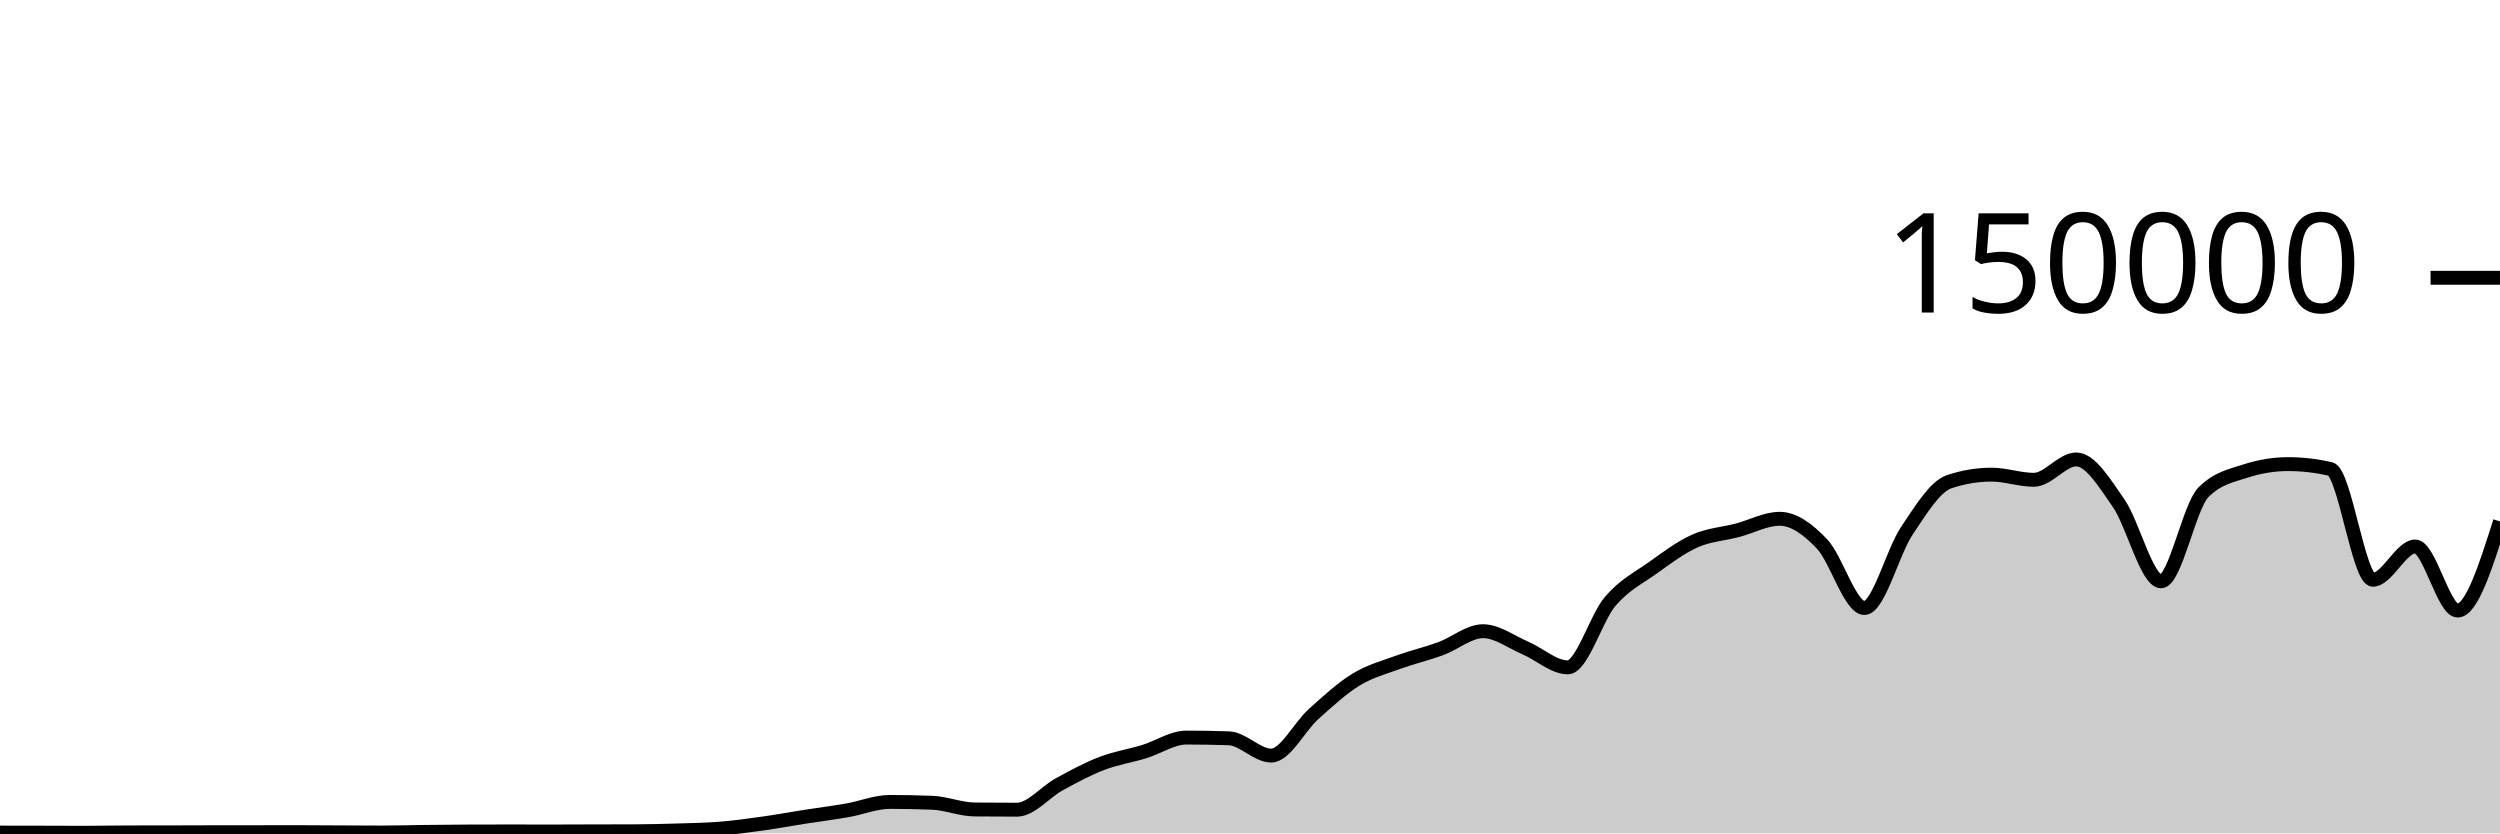
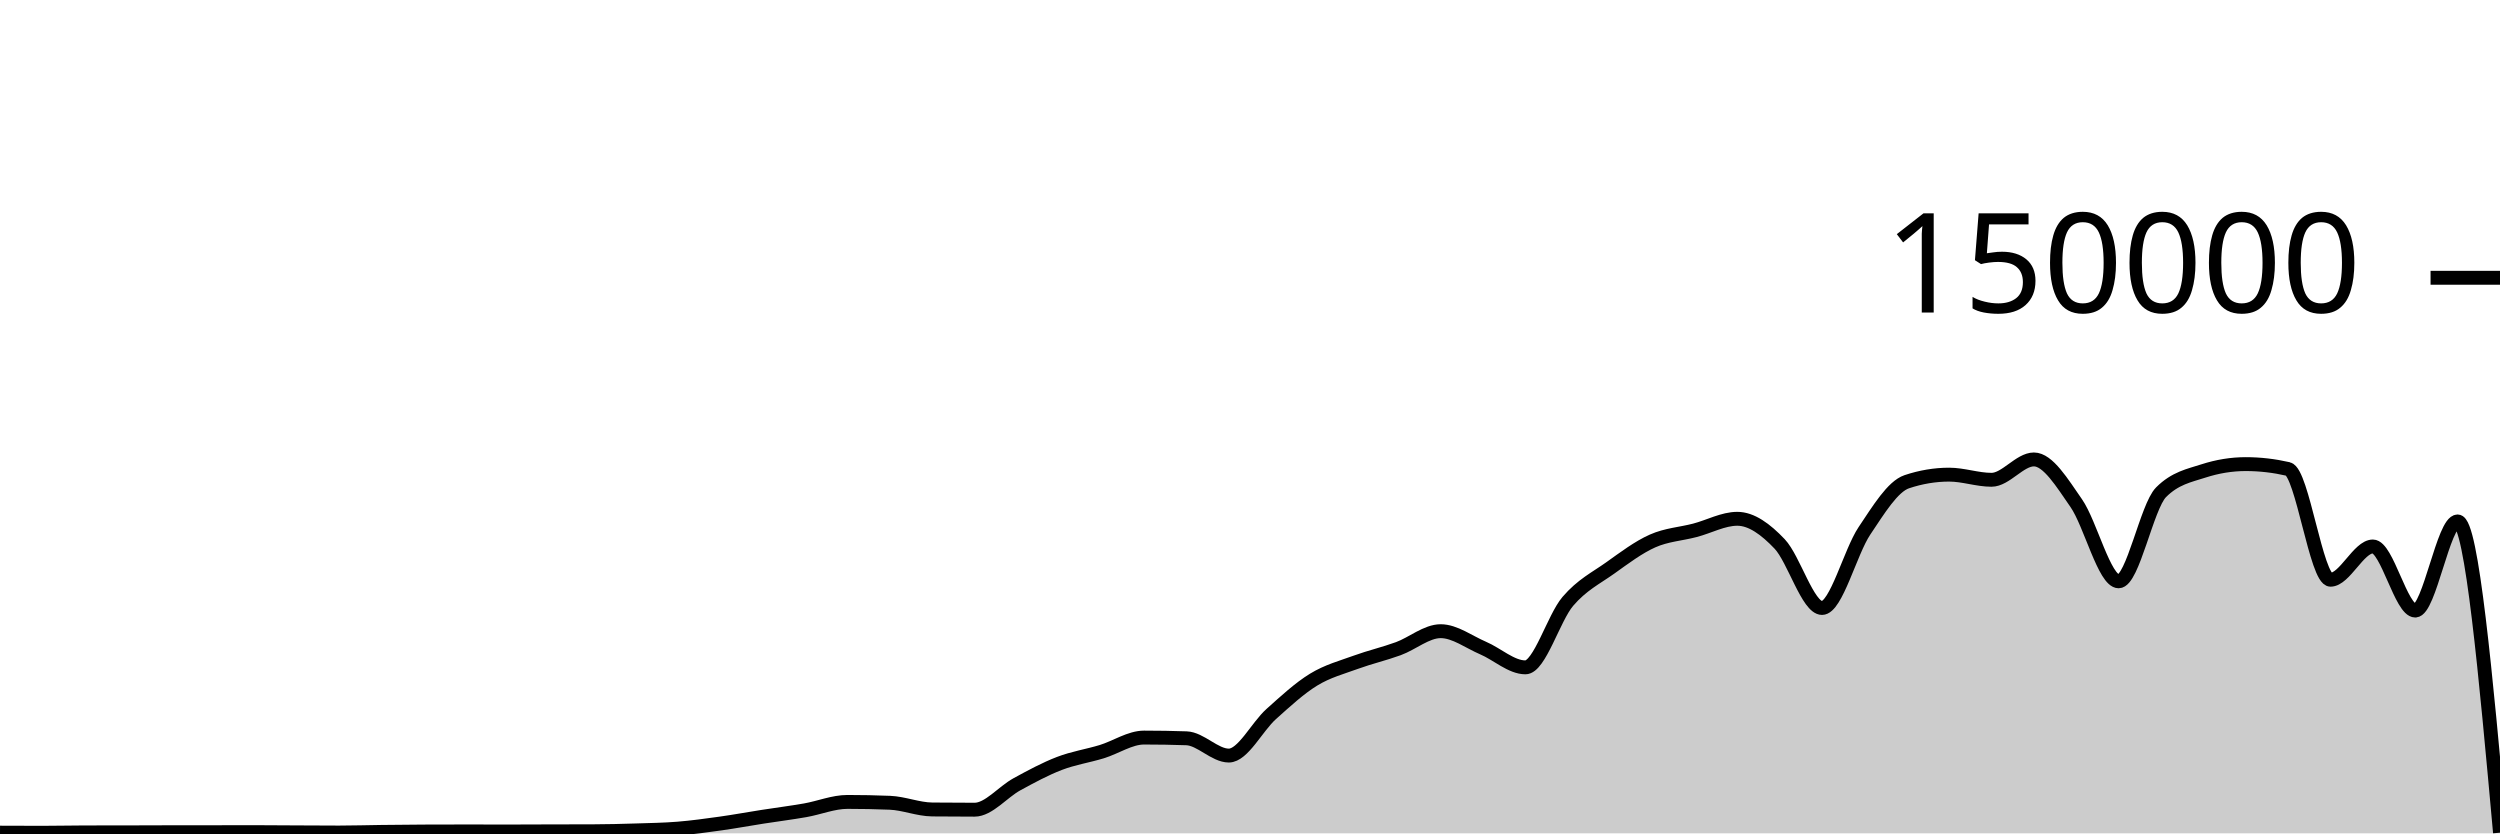
<svg xmlns="http://www.w3.org/2000/svg" viewBox="0 0 180 60">
  <g transform="translate(0,20)">
-     <path class="area" fill="rgba(0, 0, 0, 0.2)" d="M0,39.945C1.017,39.947,2.034,39.948,3.051,39.95C4.068,39.952,5.085,39.959,6.102,39.959C7.119,39.959,8.136,39.934,9.153,39.932C10.169,39.93,11.186,39.931,12.203,39.929C13.22,39.927,14.237,39.921,15.254,39.92C16.271,39.919,17.288,39.919,18.305,39.918C19.322,39.918,20.339,39.913,21.356,39.913C22.373,39.913,23.39,39.924,24.407,39.929C25.424,39.934,26.441,39.942,27.458,39.942C28.475,39.942,29.492,39.909,30.508,39.897C31.525,39.884,32.542,39.874,33.559,39.869C34.576,39.864,35.593,39.862,36.61,39.862C37.627,39.862,38.644,39.867,39.661,39.867C40.678,39.867,41.695,39.859,42.712,39.857C43.729,39.854,44.746,39.855,45.763,39.851C46.78,39.848,47.797,39.822,48.814,39.79C49.831,39.759,50.847,39.743,51.864,39.661C52.881,39.578,53.898,39.438,54.915,39.295C55.932,39.153,56.949,38.965,57.966,38.806C58.983,38.647,60,38.52,61.017,38.342C62.034,38.164,63.051,37.738,64.068,37.738C65.085,37.738,66.102,37.758,67.119,37.799C68.136,37.84,69.153,38.272,70.169,38.282C71.186,38.293,72.203,38.298,73.22,38.298C74.237,38.298,75.254,37.022,76.271,36.467C77.288,35.912,78.305,35.361,79.322,34.97C80.339,34.579,81.356,34.431,82.373,34.12C83.39,33.809,84.407,33.105,85.424,33.105C86.441,33.105,87.458,33.122,88.475,33.157C89.492,33.191,90.508,34.402,91.525,34.402C92.542,34.402,93.559,32.324,94.576,31.413C95.593,30.502,96.61,29.559,97.627,28.936C98.644,28.314,99.661,28.051,100.678,27.679C101.695,27.308,102.712,27.077,103.729,26.705C104.746,26.332,105.763,25.446,106.78,25.446C107.797,25.446,108.814,26.224,109.831,26.658C110.847,27.092,111.864,28.05,112.881,28.05C113.898,28.05,114.915,24.494,115.932,23.302C116.949,22.11,117.966,21.622,118.983,20.897C120,20.172,121.017,19.403,122.034,18.951C123.051,18.499,124.068,18.449,125.085,18.183C126.102,17.917,127.119,17.353,128.136,17.353C129.153,17.353,130.169,18.094,131.186,19.165C132.203,20.235,133.22,23.776,134.237,23.776C135.254,23.776,136.271,19.739,137.288,18.224C138.305,16.709,139.322,15.025,140.339,14.685C141.356,14.344,142.373,14.174,143.39,14.174C144.407,14.174,145.424,14.545,146.441,14.545C147.458,14.545,148.475,13.079,149.492,13.079C150.508,13.079,151.525,14.767,152.542,16.229C153.559,17.692,154.576,21.855,155.593,21.855C156.61,21.855,157.627,16.47,158.644,15.446C159.661,14.422,160.678,14.24,161.695,13.91C162.712,13.581,163.729,13.416,164.746,13.416C165.763,13.416,166.78,13.533,167.797,13.767C168.814,14.001,169.831,21.742,170.847,21.742C171.864,21.742,172.881,19.346,173.898,19.346C174.915,19.346,175.932,23.961,176.949,23.961C177.966,23.961,178.983,20.751,180,17.542L180,40C178.983,40,177.966,40,176.949,40C175.932,40,174.915,40,173.898,40C172.881,40,171.864,40,170.847,40C169.831,40,168.814,40,167.797,40C166.78,40,165.763,40,164.746,40C163.729,40,162.712,40,161.695,40C160.678,40,159.661,40,158.644,40C157.627,40,156.61,40,155.593,40C154.576,40,153.559,40,152.542,40C151.525,40,150.508,40,149.492,40C148.475,40,147.458,40,146.441,40C145.424,40,144.407,40,143.39,40C142.373,40,141.356,40,140.339,40C139.322,40,138.305,40,137.288,40C136.271,40,135.254,40,134.237,40C133.22,40,132.203,40,131.186,40C130.169,40,129.153,40,128.136,40C127.119,40,126.102,40,125.085,40C124.068,40,123.051,40,122.034,40C121.017,40,120,40,118.983,40C117.966,40,116.949,40,115.932,40C114.915,40,113.898,40,112.881,40C111.864,40,110.847,40,109.831,40C108.814,40,107.797,40,106.78,40C105.763,40,104.746,40,103.729,40C102.712,40,101.695,40,100.678,40C99.661,40,98.644,40,97.627,40C96.61,40,95.593,40,94.576,40C93.559,40,92.542,40,91.525,40C90.508,40,89.492,40,88.475,40C87.458,40,86.441,40,85.424,40C84.407,40,83.39,40,82.373,40C81.356,40,80.339,40,79.322,40C78.305,40,77.288,40,76.271,40C75.254,40,74.237,40,73.22,40C72.203,40,71.186,40,70.169,40C69.153,40,68.136,40,67.119,40C66.102,40,65.085,40,64.068,40C63.051,40,62.034,40,61.017,40C60,40,58.983,40,57.966,40C56.949,40,55.932,40,54.915,40C53.898,40,52.881,40,51.864,40C50.847,40,49.831,40,48.814,40C47.797,40,46.78,40,45.763,40C44.746,40,43.729,40,42.712,40C41.695,40,40.678,40,39.661,40C38.644,40,37.627,40,36.61,40C35.593,40,34.576,40,33.559,40C32.542,40,31.525,40,30.508,40C29.492,40,28.475,40,27.458,40C26.441,40,25.424,40,24.407,40C23.39,40,22.373,40,21.356,40C20.339,40,19.322,40,18.305,40C17.288,40,16.271,40,15.254,40C14.237,40,13.22,40,12.203,40C11.186,40,10.169,40,9.153,40C8.136,40,7.119,40,6.102,40C5.085,40,4.068,40,3.051,40C2.034,40,1.017,40,0,40Z" />
-     <path class="line" stroke="black" fill="none" d="M0,39.945C1.017,39.947,2.034,39.948,3.051,39.95C4.068,39.952,5.085,39.959,6.102,39.959C7.119,39.959,8.136,39.934,9.153,39.932C10.169,39.93,11.186,39.931,12.203,39.929C13.22,39.927,14.237,39.921,15.254,39.92C16.271,39.919,17.288,39.919,18.305,39.918C19.322,39.918,20.339,39.913,21.356,39.913C22.373,39.913,23.39,39.924,24.407,39.929C25.424,39.934,26.441,39.942,27.458,39.942C28.475,39.942,29.492,39.909,30.508,39.897C31.525,39.884,32.542,39.874,33.559,39.869C34.576,39.864,35.593,39.862,36.61,39.862C37.627,39.862,38.644,39.867,39.661,39.867C40.678,39.867,41.695,39.859,42.712,39.857C43.729,39.854,44.746,39.855,45.763,39.851C46.78,39.848,47.797,39.822,48.814,39.79C49.831,39.759,50.847,39.743,51.864,39.661C52.881,39.578,53.898,39.438,54.915,39.295C55.932,39.153,56.949,38.965,57.966,38.806C58.983,38.647,60,38.52,61.017,38.342C62.034,38.164,63.051,37.738,64.068,37.738C65.085,37.738,66.102,37.758,67.119,37.799C68.136,37.84,69.153,38.272,70.169,38.282C71.186,38.293,72.203,38.298,73.22,38.298C74.237,38.298,75.254,37.022,76.271,36.467C77.288,35.912,78.305,35.361,79.322,34.97C80.339,34.579,81.356,34.431,82.373,34.12C83.39,33.809,84.407,33.105,85.424,33.105C86.441,33.105,87.458,33.122,88.475,33.157C89.492,33.191,90.508,34.402,91.525,34.402C92.542,34.402,93.559,32.324,94.576,31.413C95.593,30.502,96.61,29.559,97.627,28.936C98.644,28.314,99.661,28.051,100.678,27.679C101.695,27.308,102.712,27.077,103.729,26.705C104.746,26.332,105.763,25.446,106.78,25.446C107.797,25.446,108.814,26.224,109.831,26.658C110.847,27.092,111.864,28.05,112.881,28.05C113.898,28.05,114.915,24.494,115.932,23.302C116.949,22.11,117.966,21.622,118.983,20.897C120,20.172,121.017,19.403,122.034,18.951C123.051,18.499,124.068,18.449,125.085,18.183C126.102,17.917,127.119,17.353,128.136,17.353C129.153,17.353,130.169,18.094,131.186,19.165C132.203,20.235,133.22,23.776,134.237,23.776C135.254,23.776,136.271,19.739,137.288,18.224C138.305,16.709,139.322,15.025,140.339,14.685C141.356,14.344,142.373,14.174,143.39,14.174C144.407,14.174,145.424,14.545,146.441,14.545C147.458,14.545,148.475,13.079,149.492,13.079C150.508,13.079,151.525,14.767,152.542,16.229C153.559,17.692,154.576,21.855,155.593,21.855C156.61,21.855,157.627,16.47,158.644,15.446C159.661,14.422,160.678,14.24,161.695,13.91C162.712,13.581,163.729,13.416,164.746,13.416C165.763,13.416,166.78,13.533,167.797,13.767C168.814,14.001,169.831,21.742,170.847,21.742C171.864,21.742,172.881,19.346,173.898,19.346C174.915,19.346,175.932,23.961,176.949,23.961C177.966,23.961,178.983,20.751,180,17.542" />
+     <path class="area" fill="rgba(0, 0, 0, 0.2)" d="M0,39.95C1.017,39.955,2.034,39.959,3.051,39.959C4.068,39.959,5.085,39.934,6.102,39.932C7.119,39.93,8.136,39.931,9.153,39.929C10.169,39.927,11.186,39.921,12.203,39.92C13.22,39.919,14.237,39.919,15.254,39.918C16.271,39.918,17.288,39.913,18.305,39.913C19.322,39.913,20.339,39.924,21.356,39.929C22.373,39.934,23.39,39.942,24.407,39.942C25.424,39.942,26.441,39.909,27.458,39.897C28.475,39.884,29.492,39.874,30.508,39.869C31.525,39.864,32.542,39.862,33.559,39.862C34.576,39.862,35.593,39.867,36.61,39.867C37.627,39.867,38.644,39.859,39.661,39.857C40.678,39.854,41.695,39.855,42.712,39.851C43.729,39.848,44.746,39.822,45.763,39.79C46.78,39.758,47.797,39.743,48.814,39.661C49.831,39.578,50.847,39.438,51.864,39.295C52.881,39.153,53.898,38.965,54.915,38.806C55.932,38.647,56.949,38.52,57.966,38.342C58.983,38.164,60,37.738,61.017,37.738C62.034,37.738,63.051,37.758,64.068,37.799C65.085,37.841,66.102,38.271,67.119,38.282C68.136,38.293,69.153,38.298,70.169,38.298C71.186,38.298,72.203,37.022,73.22,36.467C74.237,35.912,75.254,35.361,76.271,34.97C77.288,34.579,78.305,34.431,79.322,34.121C80.339,33.81,81.356,33.105,82.373,33.105C83.39,33.105,84.407,33.122,85.424,33.157C86.441,33.192,87.458,34.401,88.475,34.401C89.492,34.401,90.508,32.324,91.525,31.413C92.542,30.502,93.559,29.559,94.576,28.936C95.593,28.314,96.61,28.051,97.627,27.679C98.644,27.308,99.661,27.077,100.678,26.705C101.695,26.332,102.712,25.445,103.729,25.445C104.746,25.445,105.763,26.224,106.78,26.658C107.797,27.092,108.814,28.05,109.831,28.05C110.847,28.05,111.864,24.495,112.881,23.302C113.898,22.11,114.915,21.622,115.932,20.897C116.949,20.172,117.966,19.403,118.983,18.951C120,18.499,121.017,18.45,122.034,18.183C123.051,17.917,124.068,17.353,125.085,17.353C126.102,17.353,127.119,18.095,128.136,19.165C129.153,20.236,130.169,23.775,131.186,23.775C132.203,23.775,133.22,19.74,134.237,18.225C135.254,16.709,136.271,15.025,137.288,14.684C138.305,14.344,139.322,14.174,140.339,14.174C141.356,14.174,142.373,14.545,143.39,14.545C144.407,14.545,145.424,13.079,146.441,13.079C147.458,13.079,148.475,14.767,149.492,16.23C150.508,17.692,151.525,21.855,152.542,21.855C153.559,21.855,154.576,16.471,155.593,15.446C156.61,14.422,157.627,14.24,158.644,13.91C159.661,13.581,160.678,13.416,161.695,13.416C162.712,13.416,163.729,13.533,164.746,13.767C165.763,14.001,166.78,21.741,167.797,21.741C168.814,21.741,169.831,19.346,170.847,19.346C171.864,19.346,172.881,23.961,173.898,23.961C174.915,23.961,175.932,17.542,176.949,17.542C177.966,17.542,178.983,28.747,180,39.953L180,40C178.983,40,177.966,40,176.949,40C175.932,40,174.915,40,173.898,40C172.881,40,171.864,40,170.847,40C169.831,40,168.814,40,167.797,40C166.78,40,165.763,40,164.746,40C163.729,40,162.712,40,161.695,40C160.678,40,159.661,40,158.644,40C157.627,40,156.61,40,155.593,40C154.576,40,153.559,40,152.542,40C151.525,40,150.508,40,149.492,40C148.475,40,147.458,40,146.441,40C145.424,40,144.407,40,143.39,40C142.373,40,141.356,40,140.339,40C139.322,40,138.305,40,137.288,40C136.271,40,135.254,40,134.237,40C133.22,40,132.203,40,131.186,40C130.169,40,129.153,40,128.136,40C127.119,40,126.102,40,125.085,40C124.068,40,123.051,40,122.034,40C121.017,40,120,40,118.983,40C117.966,40,116.949,40,115.932,40C114.915,40,113.898,40,112.881,40C111.864,40,110.847,40,109.831,40C108.814,40,107.797,40,106.78,40C105.763,40,104.746,40,103.729,40C102.712,40,101.695,40,100.678,40C99.661,40,98.644,40,97.627,40C96.61,40,95.593,40,94.576,40C93.559,40,92.542,40,91.525,40C90.508,40,89.492,40,88.475,40C87.458,40,86.441,40,85.424,40C84.407,40,83.39,40,82.373,40C81.356,40,80.339,40,79.322,40C78.305,40,77.288,40,76.271,40C75.254,40,74.237,40,73.22,40C72.203,40,71.186,40,70.169,40C69.153,40,68.136,40,67.119,40C66.102,40,65.085,40,64.068,40C63.051,40,62.034,40,61.017,40C60,40,58.983,40,57.966,40C56.949,40,55.932,40,54.915,40C53.898,40,52.881,40,51.864,40C50.847,40,49.831,40,48.814,40C47.797,40,46.78,40,45.763,40C44.746,40,43.729,40,42.712,40C41.695,40,40.678,40,39.661,40C38.644,40,37.627,40,36.61,40C35.593,40,34.576,40,33.559,40C32.542,40,31.525,40,30.508,40C29.492,40,28.475,40,27.458,40C26.441,40,25.424,40,24.407,40C23.39,40,22.373,40,21.356,40C20.339,40,19.322,40,18.305,40C17.288,40,16.271,40,15.254,40C14.237,40,13.22,40,12.203,40C11.186,40,10.169,40,9.153,40C8.136,40,7.119,40,6.102,40C5.085,40,4.068,40,3.051,40C2.034,40,1.017,40,0,40Z" />
+     <path class="line" stroke="black" fill="none" d="M0,39.95C1.017,39.955,2.034,39.959,3.051,39.959C4.068,39.959,5.085,39.934,6.102,39.932C7.119,39.93,8.136,39.931,9.153,39.929C10.169,39.927,11.186,39.921,12.203,39.92C13.22,39.919,14.237,39.919,15.254,39.918C16.271,39.918,17.288,39.913,18.305,39.913C19.322,39.913,20.339,39.924,21.356,39.929C22.373,39.934,23.39,39.942,24.407,39.942C25.424,39.942,26.441,39.909,27.458,39.897C28.475,39.884,29.492,39.874,30.508,39.869C31.525,39.864,32.542,39.862,33.559,39.862C34.576,39.862,35.593,39.867,36.61,39.867C37.627,39.867,38.644,39.859,39.661,39.857C40.678,39.854,41.695,39.855,42.712,39.851C43.729,39.848,44.746,39.822,45.763,39.79C46.78,39.758,47.797,39.743,48.814,39.661C49.831,39.578,50.847,39.438,51.864,39.295C52.881,39.153,53.898,38.965,54.915,38.806C55.932,38.647,56.949,38.52,57.966,38.342C58.983,38.164,60,37.738,61.017,37.738C62.034,37.738,63.051,37.758,64.068,37.799C65.085,37.841,66.102,38.271,67.119,38.282C68.136,38.293,69.153,38.298,70.169,38.298C71.186,38.298,72.203,37.022,73.22,36.467C74.237,35.912,75.254,35.361,76.271,34.97C77.288,34.579,78.305,34.431,79.322,34.121C80.339,33.81,81.356,33.105,82.373,33.105C83.39,33.105,84.407,33.122,85.424,33.157C86.441,33.192,87.458,34.401,88.475,34.401C89.492,34.401,90.508,32.324,91.525,31.413C92.542,30.502,93.559,29.559,94.576,28.936C95.593,28.314,96.61,28.051,97.627,27.679C98.644,27.308,99.661,27.077,100.678,26.705C101.695,26.332,102.712,25.445,103.729,25.445C104.746,25.445,105.763,26.224,106.78,26.658C107.797,27.092,108.814,28.05,109.831,28.05C110.847,28.05,111.864,24.495,112.881,23.302C113.898,22.11,114.915,21.622,115.932,20.897C116.949,20.172,117.966,19.403,118.983,18.951C120,18.499,121.017,18.45,122.034,18.183C123.051,17.917,124.068,17.353,125.085,17.353C126.102,17.353,127.119,18.095,128.136,19.165C129.153,20.236,130.169,23.775,131.186,23.775C132.203,23.775,133.22,19.74,134.237,18.225C135.254,16.709,136.271,15.025,137.288,14.684C138.305,14.344,139.322,14.174,140.339,14.174C141.356,14.174,142.373,14.545,143.39,14.545C144.407,14.545,145.424,13.079,146.441,13.079C147.458,13.079,148.475,14.767,149.492,16.23C150.508,17.692,151.525,21.855,152.542,21.855C153.559,21.855,154.576,16.471,155.593,15.446C156.61,14.422,157.627,14.24,158.644,13.91C159.661,13.581,160.678,13.416,161.695,13.416C162.712,13.416,163.729,13.533,164.746,13.767C165.763,14.001,166.78,21.741,167.797,21.741C168.814,21.741,169.831,19.346,170.847,19.346C171.864,19.346,172.881,23.961,173.898,23.961C174.915,23.961,175.932,17.542,176.949,17.542C177.966,17.542,178.983,28.747,180,39.953" />
    <path class="axis-ceiling" stroke-width="1" stroke="black" fill="none" d="M175,0L180,0" />
    <text class="axis-ceiling-label" font-family="sans-serif" text-anchor="end" font-size="10px" x="170" y="2.5">150000</text>
  </g>
</svg>
